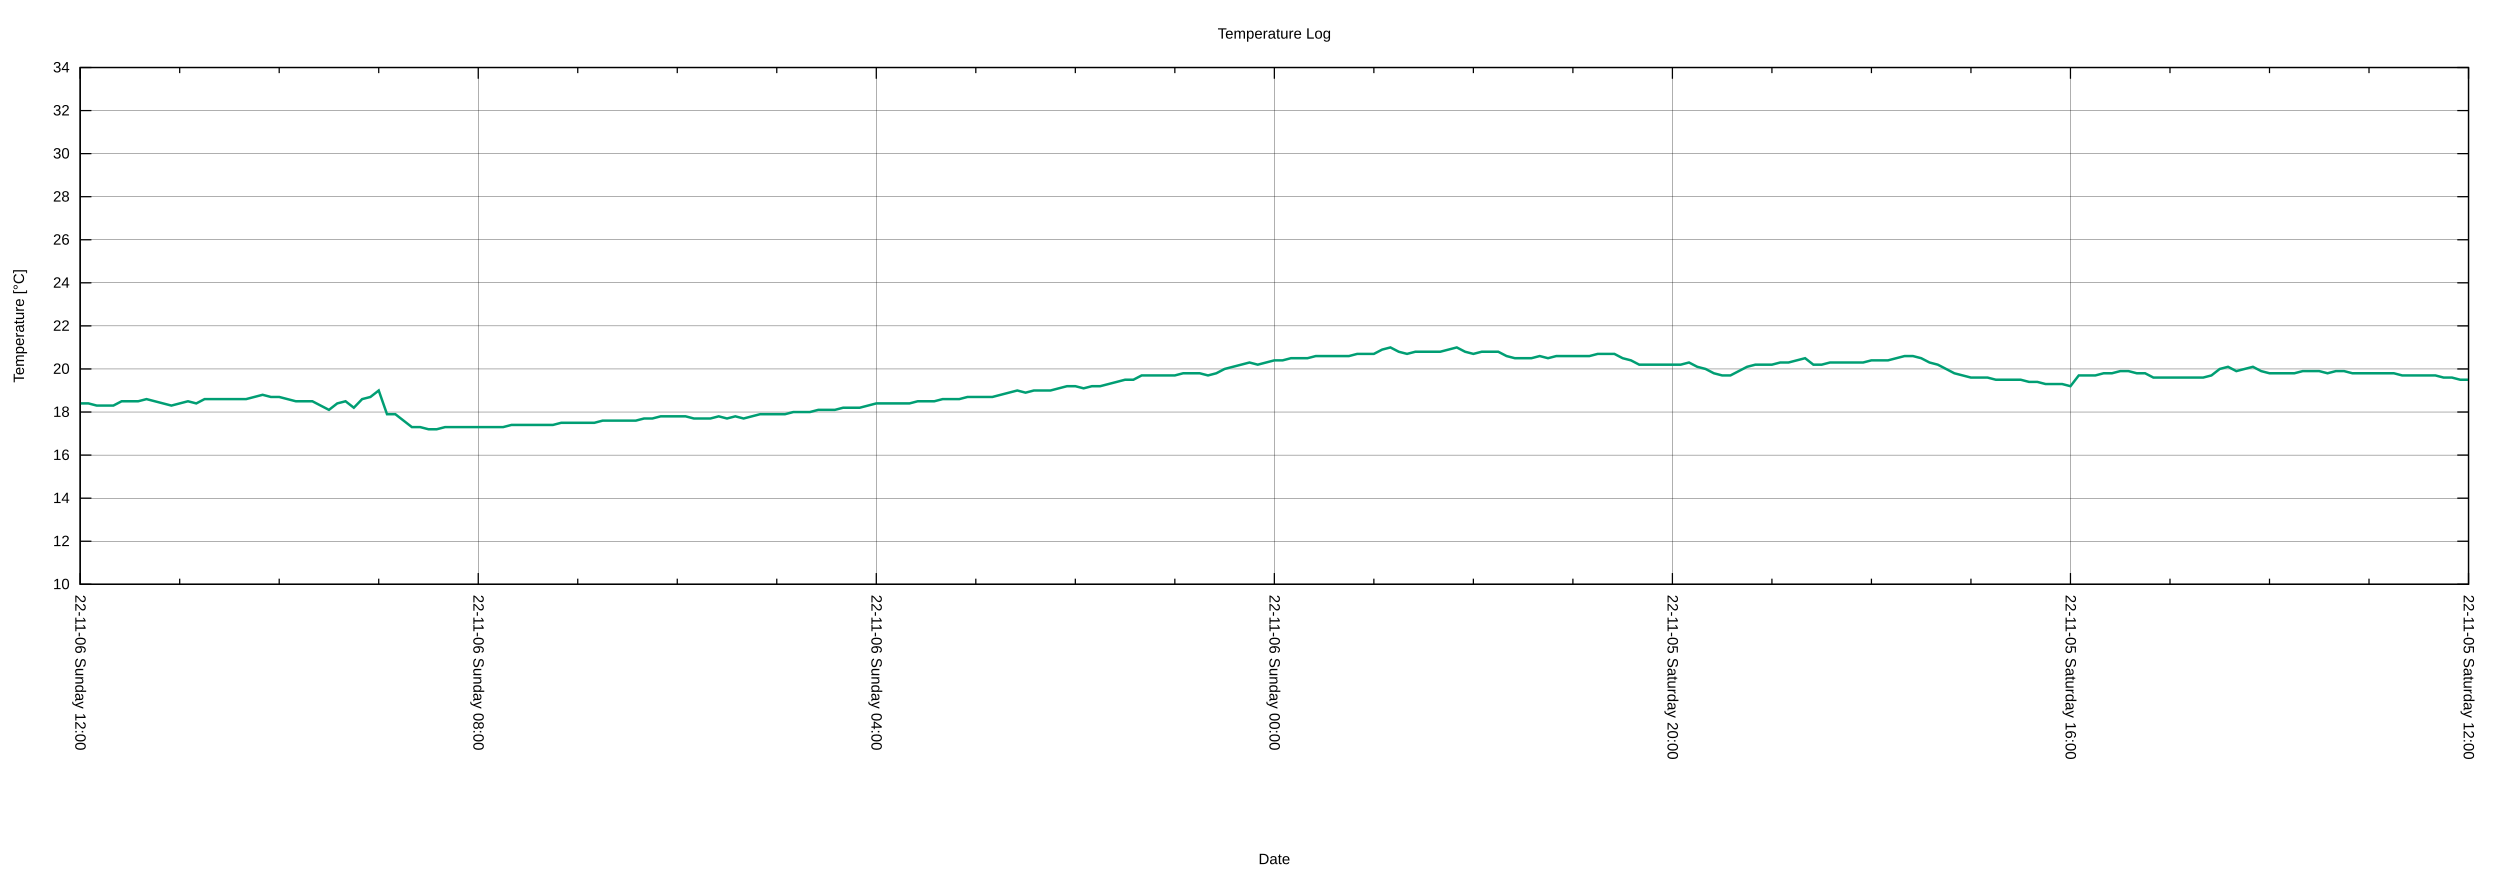
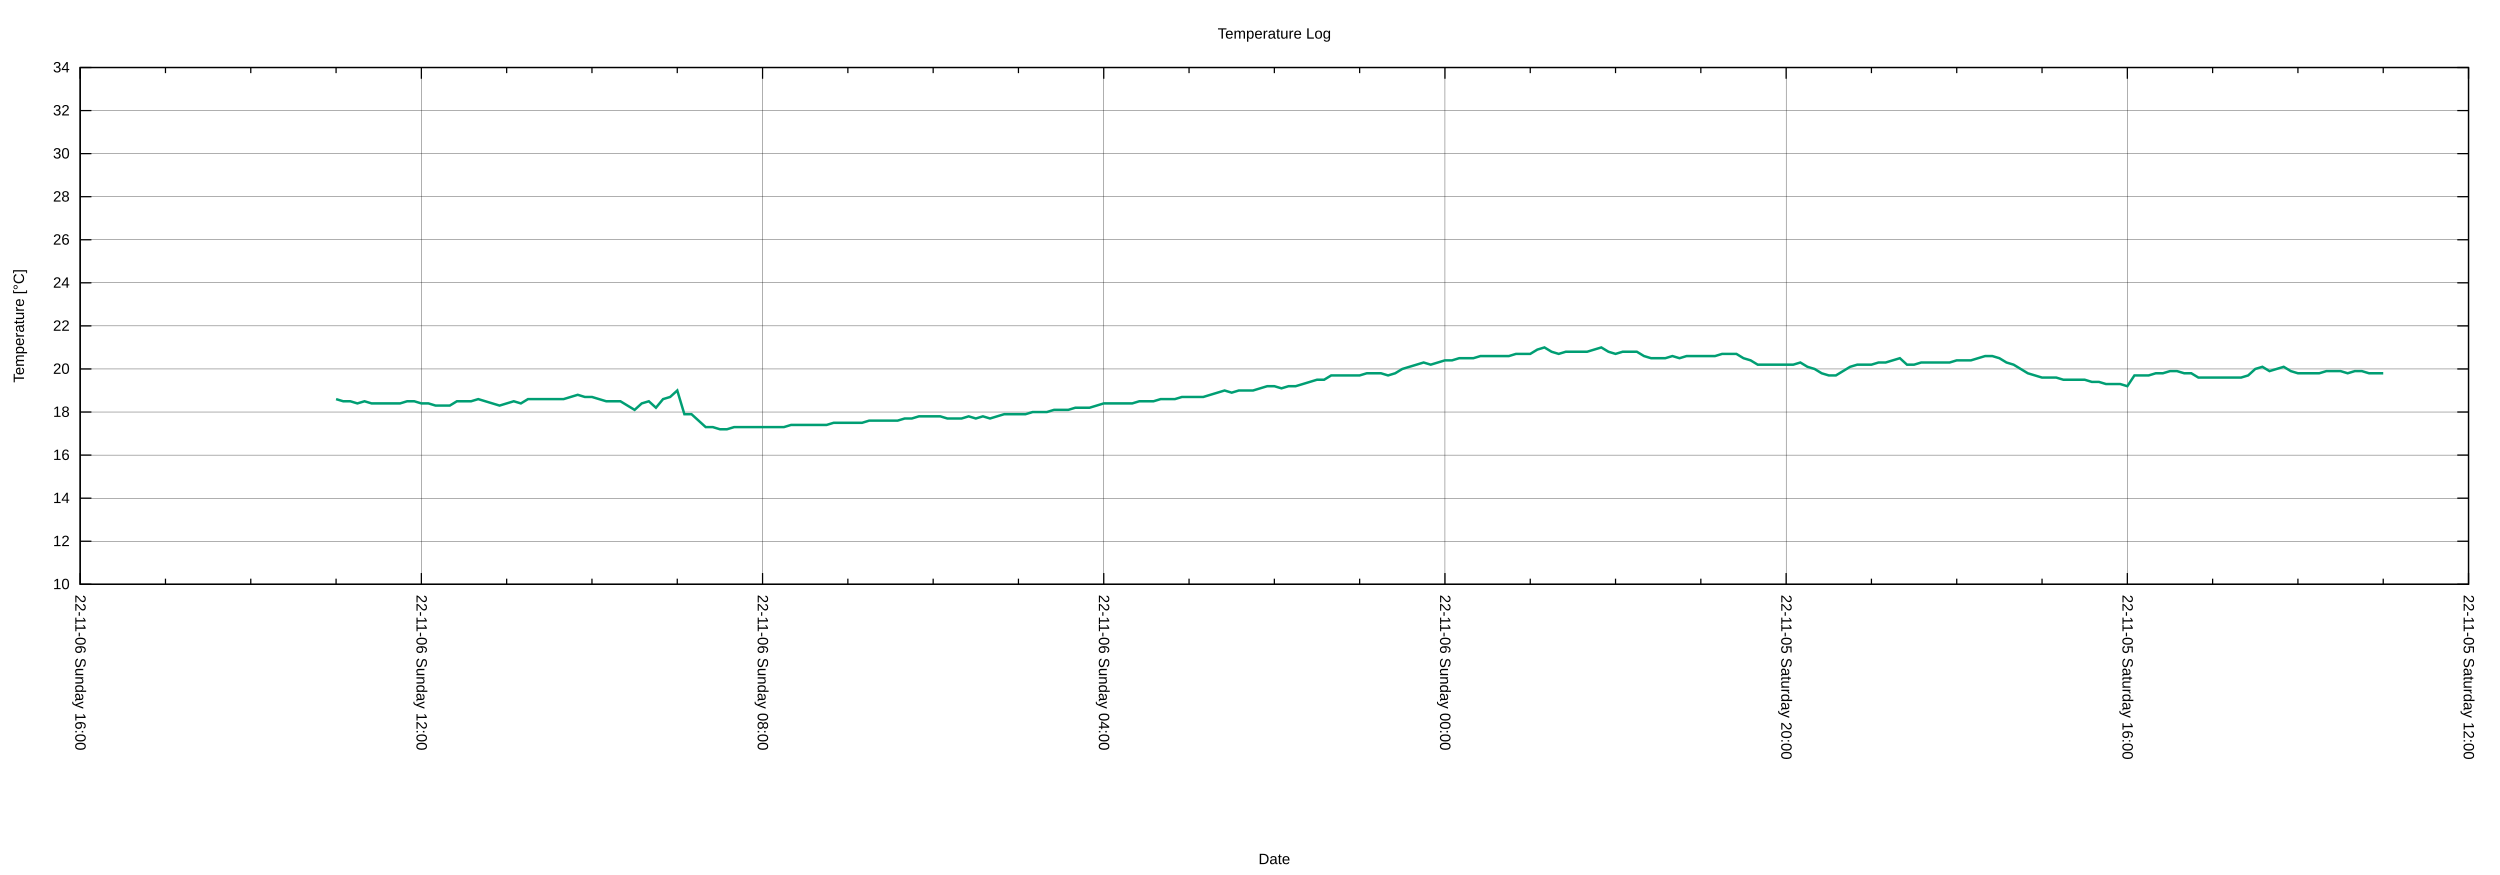
<svg xmlns="http://www.w3.org/2000/svg" xmlns:xlink="http://www.w3.org/1999/xlink" width="2000" height="700" viewBox="0 0 2000 700">
  <g id="gnuplot_canvas">
    <rect x="0" y="0" width="2000" height="700" fill="none" />
    <defs>
      <circle id="gpDot" r="0.5" stroke-width="0.5" stroke="currentColor" />
      <path id="gpPt0" stroke-width="0.222" stroke="currentColor" d="M-1,0 h2 M0,-1 v2" />
      <path id="gpPt1" stroke-width="0.222" stroke="currentColor" d="M-1,-1 L1,1 M1,-1 L-1,1" />
      <path id="gpPt2" stroke-width="0.222" stroke="currentColor" d="M-1,0 L1,0 M0,-1 L0,1 M-1,-1 L1,1 M-1,1 L1,-1" />
      <rect id="gpPt3" stroke-width="0.222" stroke="currentColor" x="-1" y="-1" width="2" height="2" />
      <rect id="gpPt4" stroke-width="0.222" stroke="currentColor" fill="currentColor" x="-1" y="-1" width="2" height="2" />
      <circle id="gpPt5" stroke-width="0.222" stroke="currentColor" cx="0" cy="0" r="1" />
      <use xlink:href="#gpPt5" id="gpPt6" fill="currentColor" stroke="none" />
      <path id="gpPt7" stroke-width="0.222" stroke="currentColor" d="M0,-1.33 L-1.33,0.67 L1.33,0.67 z" />
      <use xlink:href="#gpPt7" id="gpPt8" fill="currentColor" stroke="none" />
      <use xlink:href="#gpPt7" id="gpPt9" stroke="currentColor" transform="rotate(180)" />
      <use xlink:href="#gpPt9" id="gpPt10" fill="currentColor" stroke="none" />
      <use xlink:href="#gpPt3" id="gpPt11" stroke="currentColor" transform="rotate(45)" />
      <use xlink:href="#gpPt11" id="gpPt12" fill="currentColor" stroke="none" />
      <path id="gpPt13" stroke-width="0.222" stroke="currentColor" d="M0,1.330 L1.265,0.411 L0.782,-1.067 L-0.782,-1.076 L-1.265,0.411 z" />
      <use xlink:href="#gpPt13" id="gpPt14" fill="currentColor" stroke="none" />
      <filter id="textbox" filterUnits="objectBoundingBox" x="0" y="0" height="1" width="1">
        <feFlood flood-color="white" flood-opacity="1" result="bgnd" />
        <feComposite in="SourceGraphic" in2="bgnd" operator="atop" />
      </filter>
      <filter id="greybox" filterUnits="objectBoundingBox" x="0" y="0" height="1" width="1">
        <feFlood flood-color="lightgrey" flood-opacity="1" result="grey" />
        <feComposite in="SourceGraphic" in2="grey" operator="atop" />
      </filter>
    </defs>
    <g fill="none" color="white" stroke="currentColor" stroke-width="1.00" stroke-linecap="butt" stroke-linejoin="miter">
</g>
    <g fill="none" color="black" stroke="currentColor" stroke-width="1.00" stroke-linecap="butt" stroke-linejoin="miter">
</g>
    <g fill="none" color="black" stroke="black" stroke-width="0.25" stroke-linecap="butt" stroke-linejoin="miter">
</g>
    <g fill="none" color="black" stroke="currentColor" stroke-width="0.25" stroke-linecap="butt" stroke-linejoin="miter">
      <path stroke="black" class="gridline" d="M64.14,467.43 L1974.82,467.43  " />
    </g>
    <g fill="none" color="black" stroke="black" stroke-width="1.00" stroke-linecap="butt" stroke-linejoin="miter">
</g>
    <g fill="none" color="black" stroke="currentColor" stroke-width="1.00" stroke-linecap="butt" stroke-linejoin="miter">
      <path stroke="black" d="M64.14,467.43 L73.14,467.43 M1974.82,467.43 L1965.82,467.43  " />
      <g transform="translate(55.75,471.33)" stroke="none" fill="black" font-family="Arial" font-size="12.00" text-anchor="end">
        <text>
          <tspan font-family="Arial"> 10</tspan>
        </text>
      </g>
    </g>
    <g fill="none" color="black" stroke="currentColor" stroke-width="1.00" stroke-linecap="butt" stroke-linejoin="miter">
</g>
    <g fill="none" color="black" stroke="black" stroke-width="0.25" stroke-linecap="butt" stroke-linejoin="miter">
</g>
    <g fill="none" color="black" stroke="currentColor" stroke-width="0.25" stroke-linecap="butt" stroke-linejoin="miter">
      <path stroke="black" class="gridline" d="M64.14,432.98 L1974.82,432.98  " />
    </g>
    <g fill="none" color="black" stroke="black" stroke-width="1.00" stroke-linecap="butt" stroke-linejoin="miter">
</g>
    <g fill="none" color="black" stroke="currentColor" stroke-width="1.00" stroke-linecap="butt" stroke-linejoin="miter">
      <path stroke="black" d="M64.14,432.98 L73.14,432.98 M1974.82,432.98 L1965.82,432.98  " />
      <g transform="translate(55.75,436.88)" stroke="none" fill="black" font-family="Arial" font-size="12.00" text-anchor="end">
        <text>
          <tspan font-family="Arial"> 12</tspan>
        </text>
      </g>
    </g>
    <g fill="none" color="black" stroke="currentColor" stroke-width="1.00" stroke-linecap="butt" stroke-linejoin="miter">
</g>
    <g fill="none" color="black" stroke="black" stroke-width="0.25" stroke-linecap="butt" stroke-linejoin="miter">
</g>
    <g fill="none" color="black" stroke="currentColor" stroke-width="0.25" stroke-linecap="butt" stroke-linejoin="miter">
      <path stroke="black" class="gridline" d="M64.14,398.53 L1974.82,398.53  " />
    </g>
    <g fill="none" color="black" stroke="black" stroke-width="1.00" stroke-linecap="butt" stroke-linejoin="miter">
</g>
    <g fill="none" color="black" stroke="currentColor" stroke-width="1.00" stroke-linecap="butt" stroke-linejoin="miter">
      <path stroke="black" d="M64.14,398.53 L73.14,398.53 M1974.82,398.53 L1965.82,398.53  " />
      <g transform="translate(55.75,402.43)" stroke="none" fill="black" font-family="Arial" font-size="12.00" text-anchor="end">
        <text>
          <tspan font-family="Arial"> 14</tspan>
        </text>
      </g>
    </g>
    <g fill="none" color="black" stroke="currentColor" stroke-width="1.00" stroke-linecap="butt" stroke-linejoin="miter">
</g>
    <g fill="none" color="black" stroke="black" stroke-width="0.25" stroke-linecap="butt" stroke-linejoin="miter">
</g>
    <g fill="none" color="black" stroke="currentColor" stroke-width="0.25" stroke-linecap="butt" stroke-linejoin="miter">
      <path stroke="black" class="gridline" d="M64.14,364.07 L1974.82,364.07  " />
    </g>
    <g fill="none" color="black" stroke="black" stroke-width="1.00" stroke-linecap="butt" stroke-linejoin="miter">
</g>
    <g fill="none" color="black" stroke="currentColor" stroke-width="1.00" stroke-linecap="butt" stroke-linejoin="miter">
      <path stroke="black" d="M64.14,364.07 L73.14,364.07 M1974.82,364.07 L1965.82,364.07  " />
      <g transform="translate(55.75,367.97)" stroke="none" fill="black" font-family="Arial" font-size="12.00" text-anchor="end">
        <text>
          <tspan font-family="Arial"> 16</tspan>
        </text>
      </g>
    </g>
    <g fill="none" color="black" stroke="currentColor" stroke-width="1.00" stroke-linecap="butt" stroke-linejoin="miter">
</g>
    <g fill="none" color="black" stroke="black" stroke-width="0.25" stroke-linecap="butt" stroke-linejoin="miter">
</g>
    <g fill="none" color="black" stroke="currentColor" stroke-width="0.25" stroke-linecap="butt" stroke-linejoin="miter">
      <path stroke="black" class="gridline" d="M64.14,329.62 L1974.82,329.62  " />
    </g>
    <g fill="none" color="black" stroke="black" stroke-width="1.00" stroke-linecap="butt" stroke-linejoin="miter">
</g>
    <g fill="none" color="black" stroke="currentColor" stroke-width="1.00" stroke-linecap="butt" stroke-linejoin="miter">
      <path stroke="black" d="M64.14,329.62 L73.14,329.62 M1974.82,329.62 L1965.82,329.62  " />
      <g transform="translate(55.75,333.52)" stroke="none" fill="black" font-family="Arial" font-size="12.00" text-anchor="end">
        <text>
          <tspan font-family="Arial"> 18</tspan>
        </text>
      </g>
    </g>
    <g fill="none" color="black" stroke="currentColor" stroke-width="1.00" stroke-linecap="butt" stroke-linejoin="miter">
</g>
    <g fill="none" color="black" stroke="black" stroke-width="0.25" stroke-linecap="butt" stroke-linejoin="miter">
</g>
    <g fill="none" color="black" stroke="currentColor" stroke-width="0.25" stroke-linecap="butt" stroke-linejoin="miter">
      <path stroke="black" class="gridline" d="M64.14,295.17 L1974.82,295.17  " />
    </g>
    <g fill="none" color="black" stroke="black" stroke-width="1.00" stroke-linecap="butt" stroke-linejoin="miter">
</g>
    <g fill="none" color="black" stroke="currentColor" stroke-width="1.00" stroke-linecap="butt" stroke-linejoin="miter">
      <path stroke="black" d="M64.14,295.17 L73.14,295.17 M1974.82,295.17 L1965.82,295.17  " />
      <g transform="translate(55.75,299.07)" stroke="none" fill="black" font-family="Arial" font-size="12.00" text-anchor="end">
        <text>
          <tspan font-family="Arial"> 20</tspan>
        </text>
      </g>
    </g>
    <g fill="none" color="black" stroke="currentColor" stroke-width="1.00" stroke-linecap="butt" stroke-linejoin="miter">
</g>
    <g fill="none" color="black" stroke="black" stroke-width="0.25" stroke-linecap="butt" stroke-linejoin="miter">
</g>
    <g fill="none" color="black" stroke="currentColor" stroke-width="0.25" stroke-linecap="butt" stroke-linejoin="miter">
      <path stroke="black" class="gridline" d="M64.14,260.72 L1974.82,260.72  " />
    </g>
    <g fill="none" color="black" stroke="black" stroke-width="1.00" stroke-linecap="butt" stroke-linejoin="miter">
</g>
    <g fill="none" color="black" stroke="currentColor" stroke-width="1.00" stroke-linecap="butt" stroke-linejoin="miter">
      <path stroke="black" d="M64.14,260.72 L73.14,260.72 M1974.82,260.72 L1965.82,260.72  " />
      <g transform="translate(55.75,264.62)" stroke="none" fill="black" font-family="Arial" font-size="12.00" text-anchor="end">
        <text>
          <tspan font-family="Arial"> 22</tspan>
        </text>
      </g>
    </g>
    <g fill="none" color="black" stroke="currentColor" stroke-width="1.00" stroke-linecap="butt" stroke-linejoin="miter">
</g>
    <g fill="none" color="black" stroke="black" stroke-width="0.25" stroke-linecap="butt" stroke-linejoin="miter">
</g>
    <g fill="none" color="black" stroke="currentColor" stroke-width="0.25" stroke-linecap="butt" stroke-linejoin="miter">
      <path stroke="black" class="gridline" d="M64.14,226.27 L1974.82,226.27  " />
    </g>
    <g fill="none" color="black" stroke="black" stroke-width="1.00" stroke-linecap="butt" stroke-linejoin="miter">
</g>
    <g fill="none" color="black" stroke="currentColor" stroke-width="1.00" stroke-linecap="butt" stroke-linejoin="miter">
      <path stroke="black" d="M64.14,226.27 L73.14,226.27 M1974.82,226.27 L1965.82,226.27  " />
      <g transform="translate(55.75,230.17)" stroke="none" fill="black" font-family="Arial" font-size="12.00" text-anchor="end">
        <text>
          <tspan font-family="Arial"> 24</tspan>
        </text>
      </g>
    </g>
    <g fill="none" color="black" stroke="currentColor" stroke-width="1.00" stroke-linecap="butt" stroke-linejoin="miter">
</g>
    <g fill="none" color="black" stroke="black" stroke-width="0.25" stroke-linecap="butt" stroke-linejoin="miter">
</g>
    <g fill="none" color="black" stroke="currentColor" stroke-width="0.25" stroke-linecap="butt" stroke-linejoin="miter">
      <path stroke="black" class="gridline" d="M64.14,191.82 L1974.82,191.82  " />
    </g>
    <g fill="none" color="black" stroke="black" stroke-width="1.00" stroke-linecap="butt" stroke-linejoin="miter">
</g>
    <g fill="none" color="black" stroke="currentColor" stroke-width="1.00" stroke-linecap="butt" stroke-linejoin="miter">
      <path stroke="black" d="M64.14,191.82 L73.14,191.82 M1974.82,191.82 L1965.82,191.82  " />
      <g transform="translate(55.75,195.72)" stroke="none" fill="black" font-family="Arial" font-size="12.00" text-anchor="end">
        <text>
          <tspan font-family="Arial"> 26</tspan>
        </text>
      </g>
    </g>
    <g fill="none" color="black" stroke="currentColor" stroke-width="1.00" stroke-linecap="butt" stroke-linejoin="miter">
</g>
    <g fill="none" color="black" stroke="black" stroke-width="0.25" stroke-linecap="butt" stroke-linejoin="miter">
</g>
    <g fill="none" color="black" stroke="currentColor" stroke-width="0.25" stroke-linecap="butt" stroke-linejoin="miter">
      <path stroke="black" class="gridline" d="M64.14,157.36 L1974.82,157.36  " />
    </g>
    <g fill="none" color="black" stroke="black" stroke-width="1.00" stroke-linecap="butt" stroke-linejoin="miter">
</g>
    <g fill="none" color="black" stroke="currentColor" stroke-width="1.00" stroke-linecap="butt" stroke-linejoin="miter">
      <path stroke="black" d="M64.14,157.36 L73.14,157.36 M1974.82,157.36 L1965.82,157.36  " />
      <g transform="translate(55.75,161.26)" stroke="none" fill="black" font-family="Arial" font-size="12.00" text-anchor="end">
        <text>
          <tspan font-family="Arial"> 28</tspan>
        </text>
      </g>
    </g>
    <g fill="none" color="black" stroke="currentColor" stroke-width="1.00" stroke-linecap="butt" stroke-linejoin="miter">
</g>
    <g fill="none" color="black" stroke="black" stroke-width="0.25" stroke-linecap="butt" stroke-linejoin="miter">
</g>
    <g fill="none" color="black" stroke="currentColor" stroke-width="0.25" stroke-linecap="butt" stroke-linejoin="miter">
      <path stroke="black" class="gridline" d="M64.14,122.91 L1974.82,122.91  " />
    </g>
    <g fill="none" color="black" stroke="black" stroke-width="1.00" stroke-linecap="butt" stroke-linejoin="miter">
</g>
    <g fill="none" color="black" stroke="currentColor" stroke-width="1.00" stroke-linecap="butt" stroke-linejoin="miter">
      <path stroke="black" d="M64.14,122.91 L73.14,122.91 M1974.82,122.91 L1965.82,122.91  " />
      <g transform="translate(55.75,126.81)" stroke="none" fill="black" font-family="Arial" font-size="12.00" text-anchor="end">
        <text>
          <tspan font-family="Arial"> 30</tspan>
        </text>
      </g>
    </g>
    <g fill="none" color="black" stroke="currentColor" stroke-width="1.00" stroke-linecap="butt" stroke-linejoin="miter">
</g>
    <g fill="none" color="black" stroke="black" stroke-width="0.25" stroke-linecap="butt" stroke-linejoin="miter">
</g>
    <g fill="none" color="black" stroke="currentColor" stroke-width="0.25" stroke-linecap="butt" stroke-linejoin="miter">
      <path stroke="black" class="gridline" d="M64.14,88.46 L1974.82,88.46  " />
    </g>
    <g fill="none" color="black" stroke="black" stroke-width="1.00" stroke-linecap="butt" stroke-linejoin="miter">
</g>
    <g fill="none" color="black" stroke="currentColor" stroke-width="1.00" stroke-linecap="butt" stroke-linejoin="miter">
      <path stroke="black" d="M64.14,88.46 L73.14,88.46 M1974.82,88.46 L1965.82,88.46  " />
      <g transform="translate(55.75,92.36)" stroke="none" fill="black" font-family="Arial" font-size="12.00" text-anchor="end">
        <text>
          <tspan font-family="Arial"> 32</tspan>
        </text>
      </g>
    </g>
    <g fill="none" color="black" stroke="currentColor" stroke-width="1.00" stroke-linecap="butt" stroke-linejoin="miter">
</g>
    <g fill="none" color="black" stroke="black" stroke-width="0.25" stroke-linecap="butt" stroke-linejoin="miter">
</g>
    <g fill="none" color="black" stroke="currentColor" stroke-width="0.25" stroke-linecap="butt" stroke-linejoin="miter">
      <path stroke="black" class="gridline" d="M64.14,54.01 L1974.82,54.01  " />
    </g>
    <g fill="none" color="black" stroke="black" stroke-width="1.00" stroke-linecap="butt" stroke-linejoin="miter">
</g>
    <g fill="none" color="black" stroke="currentColor" stroke-width="1.00" stroke-linecap="butt" stroke-linejoin="miter">
      <path stroke="black" d="M64.14,54.01 L73.14,54.01 M1974.82,54.01 L1965.82,54.01  " />
      <g transform="translate(55.75,57.91)" stroke="none" fill="black" font-family="Arial" font-size="12.00" text-anchor="end">
        <text>
          <tspan font-family="Arial"> 34</tspan>
        </text>
      </g>
    </g>
    <g fill="none" color="black" stroke="currentColor" stroke-width="1.00" stroke-linecap="butt" stroke-linejoin="miter">
</g>
    <g fill="none" color="black" stroke="black" stroke-width="0.25" stroke-linecap="butt" stroke-linejoin="miter">
</g>
    <g fill="none" color="black" stroke="currentColor" stroke-width="0.25" stroke-linecap="butt" stroke-linejoin="miter">
      <path stroke="black" class="gridline" d="M1974.82,467.43 L1974.82,54.01  " />
    </g>
    <g fill="none" color="black" stroke="black" stroke-width="1.00" stroke-linecap="butt" stroke-linejoin="miter">
</g>
    <g fill="none" color="black" stroke="currentColor" stroke-width="1.00" stroke-linecap="butt" stroke-linejoin="miter">
      <path stroke="black" d="M1974.82,467.43 L1974.82,458.43 M1974.82,54.01 L1974.82,63.01  " />
      <g transform="translate(1970.92,475.82) rotate(90)" stroke="none" fill="black" font-family="Arial" font-size="12.00" text-anchor="start">
        <text>
          <tspan font-family="Arial">22-11-05 Saturday 12:00</tspan>
        </text>
      </g>
    </g>
    <g fill="none" color="black" stroke="currentColor" stroke-width="1.00" stroke-linecap="butt" stroke-linejoin="miter">
-       <path stroke="black" d="M1895.21,467.43 L1895.21,462.93 M1895.21,54.01 L1895.21,58.51 M1815.60,467.43 L1815.60,462.93 M1815.60,54.01 L1815.60,58.51   M1735.99,467.43 L1735.99,462.93 M1735.99,54.01 L1735.99,58.51  " />
-     </g>
-     <g fill="none" color="black" stroke="black" stroke-width="0.25" stroke-linecap="butt" stroke-linejoin="miter">
- </g>
-     <g fill="none" color="black" stroke="currentColor" stroke-width="0.25" stroke-linecap="butt" stroke-linejoin="miter">
-       <path stroke="black" class="gridline" d="M1656.37,467.43 L1656.37,54.01  " />
-     </g>
-     <g fill="none" color="black" stroke="black" stroke-width="1.00" stroke-linecap="butt" stroke-linejoin="miter">
- </g>
-     <g fill="none" color="black" stroke="currentColor" stroke-width="1.00" stroke-linecap="butt" stroke-linejoin="miter">
-       <path stroke="black" d="M1656.37,467.43 L1656.37,458.43 M1656.37,54.01 L1656.37,63.01  " />
-       <g transform="translate(1652.47,475.82) rotate(90)" stroke="none" fill="black" font-family="Arial" font-size="12.00" text-anchor="start">
+       <path stroke="black" d="M1906.58,467.43 L1906.58,462.93 M1906.58,54.01 L1906.58,58.51 M1838.34,467.43 L1838.34,462.93 M1838.34,54.01 L1838.34,58.51   M1770.10,467.43 L1770.10,462.93 M1770.10,54.01 L1770.10,58.51  " />
+     </g>
+     <g fill="none" color="black" stroke="black" stroke-width="0.25" stroke-linecap="butt" stroke-linejoin="miter">
+ </g>
+     <g fill="none" color="black" stroke="currentColor" stroke-width="0.25" stroke-linecap="butt" stroke-linejoin="miter">
+       <path stroke="black" class="gridline" d="M1701.87,467.43 L1701.87,54.01  " />
+     </g>
+     <g fill="none" color="black" stroke="black" stroke-width="1.00" stroke-linecap="butt" stroke-linejoin="miter">
+ </g>
+     <g fill="none" color="black" stroke="currentColor" stroke-width="1.00" stroke-linecap="butt" stroke-linejoin="miter">
+       <path stroke="black" d="M1701.87,467.43 L1701.87,458.43 M1701.87,54.01 L1701.87,63.01  " />
+       <g transform="translate(1697.97,475.82) rotate(90)" stroke="none" fill="black" font-family="Arial" font-size="12.00" text-anchor="start">
        <text>
          <tspan font-family="Arial">22-11-05 Saturday 16:00</tspan>
        </text>
      </g>
    </g>
    <g fill="none" color="black" stroke="currentColor" stroke-width="1.00" stroke-linecap="butt" stroke-linejoin="miter">
-       <path stroke="black" d="M1576.76,467.43 L1576.76,462.93 M1576.76,54.01 L1576.76,58.51 M1497.15,467.43 L1497.15,462.93 M1497.15,54.01 L1497.15,58.51   M1417.54,467.43 L1417.54,462.93 M1417.54,54.01 L1417.54,58.51  " />
-     </g>
-     <g fill="none" color="black" stroke="black" stroke-width="0.25" stroke-linecap="butt" stroke-linejoin="miter">
- </g>
-     <g fill="none" color="black" stroke="currentColor" stroke-width="0.25" stroke-linecap="butt" stroke-linejoin="miter">
-       <path stroke="black" class="gridline" d="M1337.93,467.43 L1337.93,54.01  " />
-     </g>
-     <g fill="none" color="black" stroke="black" stroke-width="1.00" stroke-linecap="butt" stroke-linejoin="miter">
- </g>
-     <g fill="none" color="black" stroke="currentColor" stroke-width="1.00" stroke-linecap="butt" stroke-linejoin="miter">
-       <path stroke="black" d="M1337.93,467.43 L1337.93,458.43 M1337.93,54.01 L1337.93,63.01  " />
-       <g transform="translate(1334.03,475.82) rotate(90)" stroke="none" fill="black" font-family="Arial" font-size="12.00" text-anchor="start">
+       <path stroke="black" d="M1633.63,467.43 L1633.63,462.93 M1633.63,54.01 L1633.63,58.51 M1565.39,467.43 L1565.39,462.93 M1565.39,54.01 L1565.39,58.51   M1497.15,467.43 L1497.15,462.93 M1497.15,54.01 L1497.15,58.51  " />
+     </g>
+     <g fill="none" color="black" stroke="black" stroke-width="0.25" stroke-linecap="butt" stroke-linejoin="miter">
+ </g>
+     <g fill="none" color="black" stroke="currentColor" stroke-width="0.25" stroke-linecap="butt" stroke-linejoin="miter">
+       <path stroke="black" class="gridline" d="M1428.91,467.43 L1428.91,54.01  " />
+     </g>
+     <g fill="none" color="black" stroke="black" stroke-width="1.00" stroke-linecap="butt" stroke-linejoin="miter">
+ </g>
+     <g fill="none" color="black" stroke="currentColor" stroke-width="1.00" stroke-linecap="butt" stroke-linejoin="miter">
+       <path stroke="black" d="M1428.91,467.43 L1428.91,458.43 M1428.91,54.01 L1428.91,63.01  " />
+       <g transform="translate(1425.01,475.82) rotate(90)" stroke="none" fill="black" font-family="Arial" font-size="12.00" text-anchor="start">
        <text>
          <tspan font-family="Arial">22-11-05 Saturday 20:00</tspan>
        </text>
      </g>
    </g>
    <g fill="none" color="black" stroke="currentColor" stroke-width="1.00" stroke-linecap="butt" stroke-linejoin="miter">
-       <path stroke="black" d="M1258.32,467.43 L1258.32,462.93 M1258.32,54.01 L1258.32,58.51 M1178.70,467.43 L1178.70,462.93 M1178.70,54.01 L1178.70,58.51   M1099.09,467.43 L1099.09,462.93 M1099.09,54.01 L1099.09,58.51  " />
-     </g>
-     <g fill="none" color="black" stroke="black" stroke-width="0.25" stroke-linecap="butt" stroke-linejoin="miter">
- </g>
-     <g fill="none" color="black" stroke="currentColor" stroke-width="0.25" stroke-linecap="butt" stroke-linejoin="miter">
-       <path stroke="black" class="gridline" d="M1019.48,467.43 L1019.48,54.01  " />
-     </g>
-     <g fill="none" color="black" stroke="black" stroke-width="1.00" stroke-linecap="butt" stroke-linejoin="miter">
- </g>
-     <g fill="none" color="black" stroke="currentColor" stroke-width="1.00" stroke-linecap="butt" stroke-linejoin="miter">
-       <path stroke="black" d="M1019.48,467.43 L1019.48,458.43 M1019.48,54.01 L1019.48,63.01  " />
-       <g transform="translate(1015.58,475.82) rotate(90)" stroke="none" fill="black" font-family="Arial" font-size="12.00" text-anchor="start">
+       <path stroke="black" d="M1360.67,467.43 L1360.67,462.93 M1360.67,54.01 L1360.67,58.51 M1292.43,467.43 L1292.43,462.93 M1292.43,54.01 L1292.43,58.51   M1224.20,467.43 L1224.20,462.93 M1224.20,54.01 L1224.20,58.51  " />
+     </g>
+     <g fill="none" color="black" stroke="black" stroke-width="0.25" stroke-linecap="butt" stroke-linejoin="miter">
+ </g>
+     <g fill="none" color="black" stroke="currentColor" stroke-width="0.25" stroke-linecap="butt" stroke-linejoin="miter">
+       <path stroke="black" class="gridline" d="M1155.96,467.43 L1155.96,54.01  " />
+     </g>
+     <g fill="none" color="black" stroke="black" stroke-width="1.00" stroke-linecap="butt" stroke-linejoin="miter">
+ </g>
+     <g fill="none" color="black" stroke="currentColor" stroke-width="1.00" stroke-linecap="butt" stroke-linejoin="miter">
+       <path stroke="black" d="M1155.96,467.43 L1155.96,458.43 M1155.96,54.01 L1155.96,63.01  " />
+       <g transform="translate(1152.06,475.82) rotate(90)" stroke="none" fill="black" font-family="Arial" font-size="12.00" text-anchor="start">
        <text>
          <tspan font-family="Arial">22-11-06 Sunday 00:00</tspan>
        </text>
      </g>
    </g>
    <g fill="none" color="black" stroke="currentColor" stroke-width="1.00" stroke-linecap="butt" stroke-linejoin="miter">
-       <path stroke="black" d="M939.87,467.43 L939.87,462.93 M939.87,54.01 L939.87,58.51 M860.26,467.43 L860.26,462.93 M860.26,54.01 L860.26,58.51   M780.65,467.43 L780.65,462.93 M780.65,54.01 L780.65,58.51  " />
-     </g>
-     <g fill="none" color="black" stroke="black" stroke-width="0.25" stroke-linecap="butt" stroke-linejoin="miter">
- </g>
-     <g fill="none" color="black" stroke="currentColor" stroke-width="0.25" stroke-linecap="butt" stroke-linejoin="miter">
-       <path stroke="black" class="gridline" d="M701.03,467.43 L701.03,54.01  " />
-     </g>
-     <g fill="none" color="black" stroke="black" stroke-width="1.00" stroke-linecap="butt" stroke-linejoin="miter">
- </g>
-     <g fill="none" color="black" stroke="currentColor" stroke-width="1.00" stroke-linecap="butt" stroke-linejoin="miter">
-       <path stroke="black" d="M701.03,467.43 L701.03,458.43 M701.03,54.01 L701.03,63.01  " />
-       <g transform="translate(697.13,475.82) rotate(90)" stroke="none" fill="black" font-family="Arial" font-size="12.00" text-anchor="start">
+       <path stroke="black" d="M1087.72,467.43 L1087.72,462.93 M1087.72,54.01 L1087.72,58.51 M1019.48,467.43 L1019.48,462.93 M1019.48,54.01 L1019.48,58.51   M951.24,467.43 L951.24,462.93 M951.24,54.01 L951.24,58.51  " />
+     </g>
+     <g fill="none" color="black" stroke="black" stroke-width="0.25" stroke-linecap="butt" stroke-linejoin="miter">
+ </g>
+     <g fill="none" color="black" stroke="currentColor" stroke-width="0.25" stroke-linecap="butt" stroke-linejoin="miter">
+       <path stroke="black" class="gridline" d="M883.00,467.43 L883.00,54.01  " />
+     </g>
+     <g fill="none" color="black" stroke="black" stroke-width="1.00" stroke-linecap="butt" stroke-linejoin="miter">
+ </g>
+     <g fill="none" color="black" stroke="currentColor" stroke-width="1.00" stroke-linecap="butt" stroke-linejoin="miter">
+       <path stroke="black" d="M883.00,467.43 L883.00,458.43 M883.00,54.01 L883.00,63.01  " />
+       <g transform="translate(879.10,475.82) rotate(90)" stroke="none" fill="black" font-family="Arial" font-size="12.00" text-anchor="start">
        <text>
          <tspan font-family="Arial">22-11-06 Sunday 04:00</tspan>
        </text>
      </g>
    </g>
    <g fill="none" color="black" stroke="currentColor" stroke-width="1.00" stroke-linecap="butt" stroke-linejoin="miter">
-       <path stroke="black" d="M621.42,467.43 L621.42,462.93 M621.42,54.01 L621.42,58.51 M541.81,467.43 L541.81,462.93 M541.81,54.01 L541.81,58.51   M462.20,467.43 L462.20,462.93 M462.20,54.01 L462.20,58.51  " />
-     </g>
-     <g fill="none" color="black" stroke="black" stroke-width="0.25" stroke-linecap="butt" stroke-linejoin="miter">
- </g>
-     <g fill="none" color="black" stroke="currentColor" stroke-width="0.25" stroke-linecap="butt" stroke-linejoin="miter">
-       <path stroke="black" class="gridline" d="M382.59,467.43 L382.59,54.01  " />
-     </g>
-     <g fill="none" color="black" stroke="black" stroke-width="1.00" stroke-linecap="butt" stroke-linejoin="miter">
- </g>
-     <g fill="none" color="black" stroke="currentColor" stroke-width="1.00" stroke-linecap="butt" stroke-linejoin="miter">
-       <path stroke="black" d="M382.59,467.43 L382.59,458.43 M382.59,54.01 L382.59,63.01  " />
-       <g transform="translate(378.69,475.82) rotate(90)" stroke="none" fill="black" font-family="Arial" font-size="12.00" text-anchor="start">
+       <path stroke="black" d="M814.76,467.43 L814.76,462.93 M814.76,54.01 L814.76,58.51 M746.53,467.43 L746.53,462.93 M746.53,54.01 L746.53,58.51   M678.29,467.43 L678.29,462.93 M678.29,54.01 L678.29,58.51  " />
+     </g>
+     <g fill="none" color="black" stroke="black" stroke-width="0.25" stroke-linecap="butt" stroke-linejoin="miter">
+ </g>
+     <g fill="none" color="black" stroke="currentColor" stroke-width="0.25" stroke-linecap="butt" stroke-linejoin="miter">
+       <path stroke="black" class="gridline" d="M610.05,467.43 L610.05,54.01  " />
+     </g>
+     <g fill="none" color="black" stroke="black" stroke-width="1.00" stroke-linecap="butt" stroke-linejoin="miter">
+ </g>
+     <g fill="none" color="black" stroke="currentColor" stroke-width="1.00" stroke-linecap="butt" stroke-linejoin="miter">
+       <path stroke="black" d="M610.05,467.43 L610.05,458.43 M610.05,54.01 L610.05,63.01  " />
+       <g transform="translate(606.15,475.82) rotate(90)" stroke="none" fill="black" font-family="Arial" font-size="12.00" text-anchor="start">
        <text>
          <tspan font-family="Arial">22-11-06 Sunday 08:00</tspan>
        </text>
      </g>
    </g>
    <g fill="none" color="black" stroke="currentColor" stroke-width="1.00" stroke-linecap="butt" stroke-linejoin="miter">
-       <path stroke="black" d="M302.98,467.43 L302.98,462.93 M302.98,54.01 L302.98,58.51 M223.36,467.43 L223.36,462.93 M223.36,54.01 L223.36,58.51   M143.75,467.43 L143.75,462.93 M143.75,54.01 L143.75,58.51  " />
+       <path stroke="black" d="M541.81,467.43 L541.81,462.93 M541.81,54.01 L541.81,58.51 M473.57,467.43 L473.57,462.93 M473.57,54.01 L473.57,58.51   M405.33,467.43 L405.33,462.93 M405.33,54.01 L405.33,58.51  " />
+     </g>
+     <g fill="none" color="black" stroke="black" stroke-width="0.25" stroke-linecap="butt" stroke-linejoin="miter">
+ </g>
+     <g fill="none" color="black" stroke="currentColor" stroke-width="0.25" stroke-linecap="butt" stroke-linejoin="miter">
+       <path stroke="black" class="gridline" d="M337.09,467.43 L337.09,54.01  " />
+     </g>
+     <g fill="none" color="black" stroke="black" stroke-width="1.00" stroke-linecap="butt" stroke-linejoin="miter">
+ </g>
+     <g fill="none" color="black" stroke="currentColor" stroke-width="1.00" stroke-linecap="butt" stroke-linejoin="miter">
+       <path stroke="black" d="M337.09,467.43 L337.09,458.43 M337.09,54.01 L337.09,63.01  " />
+       <g transform="translate(333.19,475.82) rotate(90)" stroke="none" fill="black" font-family="Arial" font-size="12.00" text-anchor="start">
+         <text>
+           <tspan font-family="Arial">22-11-06 Sunday 12:00</tspan>
+         </text>
+       </g>
+     </g>
+     <g fill="none" color="black" stroke="currentColor" stroke-width="1.00" stroke-linecap="butt" stroke-linejoin="miter">
+       <path stroke="black" d="M268.86,467.43 L268.86,462.93 M268.86,54.01 L268.86,58.51 M200.62,467.43 L200.62,462.93 M200.62,54.01 L200.62,58.51   M132.38,467.43 L132.38,462.93 M132.38,54.01 L132.38,58.51  " />
    </g>
    <g fill="none" color="black" stroke="black" stroke-width="0.25" stroke-linecap="butt" stroke-linejoin="miter">
</g>
    <g fill="none" color="black" stroke="currentColor" stroke-width="0.25" stroke-linecap="butt" stroke-linejoin="miter">
      <path stroke="black" class="gridline" d="M64.14,467.43 L64.14,54.01  " />
    </g>
    <g fill="none" color="black" stroke="black" stroke-width="1.00" stroke-linecap="butt" stroke-linejoin="miter">
</g>
    <g fill="none" color="black" stroke="currentColor" stroke-width="1.00" stroke-linecap="butt" stroke-linejoin="miter">
      <path stroke="black" d="M64.14,467.43 L64.14,458.43 M64.14,54.01 L64.14,63.01  " />
      <g transform="translate(60.24,475.82) rotate(90)" stroke="none" fill="black" font-family="Arial" font-size="12.00" text-anchor="start">
        <text>
-           <tspan font-family="Arial">22-11-06 Sunday 12:00</tspan>
+           <tspan font-family="Arial">22-11-06 Sunday 16:00</tspan>
        </text>
      </g>
    </g>
    <g fill="none" color="black" stroke="currentColor" stroke-width="1.00" stroke-linecap="butt" stroke-linejoin="miter">
</g>
    <g fill="none" color="black" stroke="currentColor" stroke-width="1.00" stroke-linecap="butt" stroke-linejoin="miter">
      <path stroke="black" d="M64.14,54.01 L64.14,467.43 L1974.82,467.43 L1974.82,54.01 L64.14,54.01 Z  " />
    </g>
    <g fill="none" color="black" stroke="currentColor" stroke-width="1.00" stroke-linecap="butt" stroke-linejoin="miter">
      <g transform="translate(19.18,260.72) rotate(270)" stroke="none" fill="black" font-family="Arial" font-size="12.00" text-anchor="middle">
        <text>
          <tspan font-family="Arial">Temperature [°C]</tspan>
        </text>
      </g>
    </g>
    <g fill="none" color="black" stroke="currentColor" stroke-width="1.00" stroke-linecap="butt" stroke-linejoin="miter">
      <g transform="translate(1019.48,691.30)" stroke="none" fill="black" font-family="Arial" font-size="12.00" text-anchor="middle">
        <text>
          <tspan font-family="Arial">Date</tspan>
        </text>
      </g>
    </g>
    <g fill="none" color="black" stroke="currentColor" stroke-width="1.00" stroke-linecap="butt" stroke-linejoin="miter">
</g>
    <g id="gnuplot_plot_1">
      <g fill="none" color="white" stroke="currentColor" stroke-width="2.00" stroke-linecap="butt" stroke-linejoin="miter">
</g>
      <g fill="none" color="black" stroke="currentColor" stroke-width="2.00" stroke-linecap="butt" stroke-linejoin="miter">
-         <path stroke="rgb(  0, 158, 115)" d="M64.14,322.73 L70.77,322.73 L77.41,324.46 L84.04,324.46 L90.68,324.46 L97.31,321.01 L103.95,321.01 L110.58,321.01   L117.21,319.29 L123.85,321.01 L130.48,322.73 L137.12,324.46 L143.75,322.73 L150.39,321.01 L157.02,322.73 L163.65,319.29   L170.29,319.29 L176.92,319.29 L183.56,319.29 L190.19,319.29 L196.83,319.29 L203.46,317.57 L210.09,315.84 L216.73,317.57   L223.36,317.57 L230.00,319.29 L236.63,321.01 L243.27,321.01 L249.90,321.01 L256.53,324.46 L263.17,327.90 L269.80,322.73   L276.44,321.01 L283.07,326.18 L289.71,319.29 L296.34,317.57 L302.98,312.40 L309.61,331.35 L316.24,331.35 L322.88,336.51   L329.51,341.68 L336.15,341.68 L342.78,343.40 L349.42,343.40 L356.05,341.68 L362.68,341.68 L369.32,341.68 L375.95,341.68   L382.59,341.68 L389.22,341.68 L395.86,341.68 L402.49,341.68 L409.12,339.96 L415.76,339.96 L422.39,339.96 L429.03,339.96   L435.66,339.96 L442.30,339.96 L448.93,338.24 L455.56,338.24 L462.20,338.24 L468.83,338.24 L475.47,338.24 L482.10,336.51   L488.74,336.51 L495.37,336.51 L502.00,336.51 L508.64,336.51 L515.27,334.79 L521.91,334.79 L528.54,333.07 L535.18,333.07   L541.81,333.07 L548.44,333.07 L555.08,334.79 L561.71,334.79 L568.35,334.79 L574.98,333.07 L581.62,334.79 L588.25,333.07   L594.88,334.79 L601.52,333.07 L608.15,331.35 L614.79,331.35 L621.42,331.35 L628.06,331.35 L634.69,329.62 L641.32,329.62   L647.96,329.62 L654.59,327.90 L661.23,327.90 L667.86,327.90 L674.50,326.18 L681.13,326.18 L687.76,326.18 L694.40,324.46   L701.03,322.73 L707.67,322.73 L714.30,322.73 L720.94,322.73 L727.57,322.73 L734.20,321.01 L740.84,321.01 L747.47,321.01   L754.11,319.29 L760.74,319.29 L767.38,319.29 L774.01,317.57 L780.65,317.57 L787.28,317.57 L793.91,317.57 L800.55,315.84   L807.18,314.12 L813.82,312.40 L820.45,314.12 L827.09,312.40 L833.72,312.40 L840.35,312.40 L846.99,310.67 L853.62,308.95   L860.26,308.95 L866.89,310.67 L873.53,308.95 L880.16,308.95 L886.79,307.23 L893.43,305.51 L900.06,303.78 L906.70,303.78   L913.33,300.34 L919.97,300.34 L926.60,300.34 L933.23,300.34 L939.87,300.34 L946.50,298.62 L953.14,298.62 L959.77,298.62   L966.41,300.34 L973.04,298.62 L979.67,295.17 L986.31,293.45 L992.94,291.73 L999.58,290.00 L1006.21,291.73 L1012.85,290.00   L1019.48,288.28 L1026.11,288.28 L1032.75,286.56 L1039.38,286.56 L1046.02,286.56 L1052.65,284.84 L1059.29,284.84 L1065.92,284.84   L1072.55,284.84 L1079.19,284.84 L1085.82,283.11 L1092.46,283.11 L1099.09,283.11 L1105.73,279.67 L1112.36,277.95 L1118.99,281.39   L1125.63,283.11 L1132.26,281.39 L1138.90,281.39 L1145.53,281.39 L1152.17,281.39 L1158.80,279.67 L1165.43,277.95 L1172.07,281.39   L1178.70,283.11 L1185.34,281.39 L1191.97,281.39 L1198.61,281.39 L1205.24,284.84 L1211.87,286.56 L1218.51,286.56 L1225.14,286.56   L1231.78,284.84 L1238.41,286.56 L1245.05,284.84 L1251.68,284.84 L1258.32,284.84 L1264.95,284.84 L1271.58,284.84 L1278.22,283.11   L1284.85,283.11 L1291.49,283.11 L1298.12,286.56 L1304.76,288.28 L1311.39,291.73 L1318.02,291.73 L1324.66,291.73 L1331.29,291.73   L1337.93,291.73 L1344.56,291.73 L1351.20,290.00 L1357.83,293.45 L1364.46,295.17 L1371.10,298.62 L1377.73,300.34 L1384.37,300.34   L1391.00,296.89 L1397.64,293.45 L1404.27,291.73 L1410.90,291.73 L1417.54,291.73 L1424.17,290.00 L1430.81,290.00 L1437.44,288.28   L1444.08,286.56 L1450.71,291.73 L1457.34,291.73 L1463.98,290.00 L1470.61,290.00 L1477.25,290.00 L1483.88,290.00 L1490.52,290.00   L1497.15,288.28 L1503.78,288.28 L1510.42,288.28 L1517.05,286.56 L1523.69,284.84 L1530.32,284.84 L1536.96,286.56 L1543.59,290.00   L1550.22,291.73 L1556.86,295.17 L1563.49,298.62 L1570.13,300.34 L1576.76,302.06 L1583.40,302.06 L1590.03,302.06 L1596.66,303.78   L1603.30,303.78 L1609.93,303.78 L1616.57,303.78 L1623.20,305.51 L1629.84,305.51 L1636.47,307.23 L1643.10,307.23 L1649.74,307.23   L1656.37,308.95 L1663.01,300.34 L1669.64,300.34 L1676.28,300.34 L1682.91,298.62 L1689.54,298.62 L1696.18,296.89 L1702.81,296.89   L1709.45,298.62 L1716.08,298.62 L1722.72,302.06 L1729.35,302.06 L1735.99,302.06 L1742.62,302.06 L1749.25,302.06 L1755.89,302.06   L1762.52,302.06 L1769.16,300.34 L1775.79,295.17 L1782.43,293.45 L1789.06,296.89 L1795.69,295.17 L1802.33,293.45 L1808.96,296.89   L1815.60,298.62 L1822.23,298.62 L1828.87,298.62 L1835.50,298.62 L1842.13,296.89 L1848.77,296.89 L1855.40,296.89 L1862.04,298.62   L1868.67,296.89 L1875.31,296.89 L1881.94,298.62 L1888.57,298.62 L1895.21,298.62 L1901.84,298.62 L1908.48,298.62 L1915.11,298.62   L1921.75,300.34 L1928.38,300.34 L1935.01,300.34 L1941.65,300.34 L1948.28,300.34 L1954.92,302.06 L1961.55,302.06 L1968.19,303.78   L1974.82,303.78  " />
+         <path stroke="rgb(  0, 158, 115)" d="M268.86,319.29 L274.54,321.01 L280.23,321.01 L285.92,322.73 L291.60,321.01 L297.29,322.73 L302.98,322.73 L308.66,322.73   L314.35,322.73 L320.03,322.73 L325.72,321.01 L331.41,321.01 L337.09,322.73 L342.78,322.73 L348.47,324.46 L354.15,324.46   L359.84,324.46 L365.53,321.01 L371.21,321.01 L376.90,321.01 L382.59,319.29 L388.27,321.01 L393.96,322.73 L399.65,324.46   L405.33,322.73 L411.02,321.01 L416.71,322.73 L422.39,319.29 L428.08,319.29 L433.77,319.29 L439.45,319.29 L445.14,319.29   L450.83,319.29 L456.51,317.57 L462.20,315.84 L467.88,317.57 L473.57,317.57 L479.26,319.29 L484.94,321.01 L490.63,321.01   L496.32,321.01 L502.00,324.46 L507.69,327.90 L513.38,322.73 L519.06,321.01 L524.75,326.18 L530.44,319.29 L536.12,317.57   L541.81,312.40 L547.50,331.35 L553.18,331.35 L558.87,336.51 L564.56,341.68 L570.24,341.68 L575.93,343.40 L581.62,343.40   L587.30,341.68 L592.99,341.68 L598.68,341.68 L604.36,341.68 L610.05,341.68 L615.74,341.68 L621.42,341.68 L627.11,341.68   L632.79,339.96 L638.48,339.96 L644.17,339.96 L649.85,339.96 L655.54,339.96 L661.23,339.96 L666.91,338.24 L672.60,338.24   L678.29,338.24 L683.97,338.24 L689.66,338.24 L695.35,336.51 L701.03,336.51 L706.72,336.51 L712.41,336.51 L718.09,336.51   L723.78,334.79 L729.47,334.79 L735.15,333.07 L740.84,333.07 L746.53,333.07 L752.21,333.07 L757.90,334.79 L763.59,334.79   L769.27,334.79 L774.96,333.07 L780.65,334.79 L786.33,333.07 L792.02,334.79 L797.70,333.07 L803.39,331.35 L809.08,331.35   L814.76,331.35 L820.45,331.35 L826.14,329.62 L831.82,329.62 L837.51,329.62 L843.20,327.90 L848.88,327.90 L854.57,327.90   L860.26,326.18 L865.94,326.18 L871.63,326.18 L877.32,324.46 L883.00,322.73 L888.69,322.73 L894.38,322.73 L900.06,322.73   L905.75,322.73 L911.44,321.01 L917.12,321.01 L922.81,321.01 L928.50,319.29 L934.18,319.29 L939.87,319.29 L945.55,317.57   L951.24,317.57 L956.93,317.57 L962.61,317.57 L968.30,315.84 L973.99,314.12 L979.67,312.40 L985.36,314.12 L991.05,312.40   L996.73,312.40 L1002.42,312.40 L1008.11,310.67 L1013.79,308.95 L1019.48,308.95 L1025.17,310.67 L1030.85,308.95 L1036.54,308.95   L1042.23,307.23 L1047.91,305.51 L1053.60,303.78 L1059.29,303.78 L1064.97,300.34 L1070.66,300.34 L1076.35,300.34 L1082.03,300.34   L1087.72,300.34 L1093.41,298.62 L1099.09,298.62 L1104.78,298.62 L1110.46,300.34 L1116.15,298.62 L1121.84,295.17 L1127.52,293.45   L1133.21,291.73 L1138.90,290.00 L1144.58,291.73 L1150.27,290.00 L1155.96,288.28 L1161.64,288.28 L1167.33,286.56 L1173.02,286.56   L1178.70,286.56 L1184.39,284.84 L1190.08,284.84 L1195.76,284.84 L1201.45,284.84 L1207.14,284.84 L1212.82,283.11 L1218.51,283.11   L1224.20,283.11 L1229.88,279.67 L1235.57,277.95 L1241.26,281.39 L1246.94,283.11 L1252.63,281.39 L1258.32,281.39 L1264.00,281.39   L1269.69,281.39 L1275.37,279.67 L1281.06,277.95 L1286.75,281.39 L1292.43,283.11 L1298.12,281.39 L1303.81,281.39 L1309.49,281.39   L1315.18,284.84 L1320.87,286.56 L1326.55,286.56 L1332.24,286.56 L1337.93,284.84 L1343.61,286.56 L1349.30,284.84 L1354.99,284.84   L1360.67,284.84 L1366.36,284.84 L1372.05,284.84 L1377.73,283.11 L1383.42,283.11 L1389.11,283.11 L1394.79,286.56 L1400.48,288.28   L1406.17,291.73 L1411.85,291.73 L1417.54,291.73 L1423.22,291.73 L1428.91,291.73 L1434.60,291.73 L1440.28,290.00 L1445.97,293.45   L1451.66,295.17 L1457.34,298.62 L1463.03,300.34 L1468.72,300.34 L1474.40,296.89 L1480.09,293.45 L1485.78,291.73 L1491.46,291.73   L1497.15,291.73 L1502.84,290.00 L1508.52,290.00 L1514.21,288.28 L1519.90,286.56 L1525.58,291.73 L1531.27,291.73 L1536.96,290.00   L1542.64,290.00 L1548.33,290.00 L1554.02,290.00 L1559.70,290.00 L1565.39,288.28 L1571.08,288.28 L1576.76,288.28 L1582.45,286.56   L1588.13,284.84 L1593.82,284.84 L1599.51,286.56 L1605.19,290.00 L1610.88,291.73 L1616.57,295.17 L1622.25,298.62 L1627.94,300.34   L1633.63,302.06 L1639.31,302.06 L1645.00,302.06 L1650.69,303.78 L1656.37,303.78 L1662.06,303.78 L1667.75,303.78 L1673.43,305.51   L1679.12,305.51 L1684.81,307.23 L1690.49,307.23 L1696.18,307.23 L1701.87,308.95 L1707.55,300.34 L1713.24,300.34 L1718.93,300.34   L1724.61,298.62 L1730.30,298.62 L1735.99,296.89 L1741.67,296.89 L1747.36,298.62 L1753.04,298.62 L1758.73,302.06 L1764.42,302.06   L1770.10,302.06 L1775.79,302.06 L1781.48,302.06 L1787.16,302.06 L1792.85,302.06 L1798.54,300.34 L1804.22,295.17 L1809.91,293.45   L1815.60,296.89 L1821.28,295.17 L1826.97,293.45 L1832.66,296.89 L1838.34,298.62 L1844.03,298.62 L1849.72,298.62 L1855.40,298.62   L1861.09,296.89 L1866.78,296.89 L1872.46,296.89 L1878.15,298.62 L1883.84,296.89 L1889.52,296.89 L1895.21,298.62 L1900.89,298.62   L1906.58,298.62  " />
      </g>
    </g>
    <g fill="none" color="black" stroke="currentColor" stroke-width="2.00" stroke-linecap="butt" stroke-linejoin="miter">
</g>
    <g fill="none" color="black" stroke="black" stroke-width="1.00" stroke-linecap="butt" stroke-linejoin="miter">
</g>
    <g fill="none" color="black" stroke="currentColor" stroke-width="1.00" stroke-linecap="butt" stroke-linejoin="miter">
      <path stroke="black" d="M64.14,54.01 L64.14,467.43 L1974.82,467.43 L1974.82,54.01 L64.14,54.01 Z  " />
    </g>
    <g fill="none" color="black" stroke="currentColor" stroke-width="1.00" stroke-linecap="butt" stroke-linejoin="miter">
      <g transform="translate(1019.48,30.91)" stroke="none" fill="black" font-family="Arial" font-size="12.00" text-anchor="middle">
        <text>
          <tspan font-family="Arial">Temperature Log</tspan>
        </text>
      </g>
    </g>
    <g fill="none" color="black" stroke="currentColor" stroke-width="1.00" stroke-linecap="butt" stroke-linejoin="miter">
</g>
  </g>
</svg>
